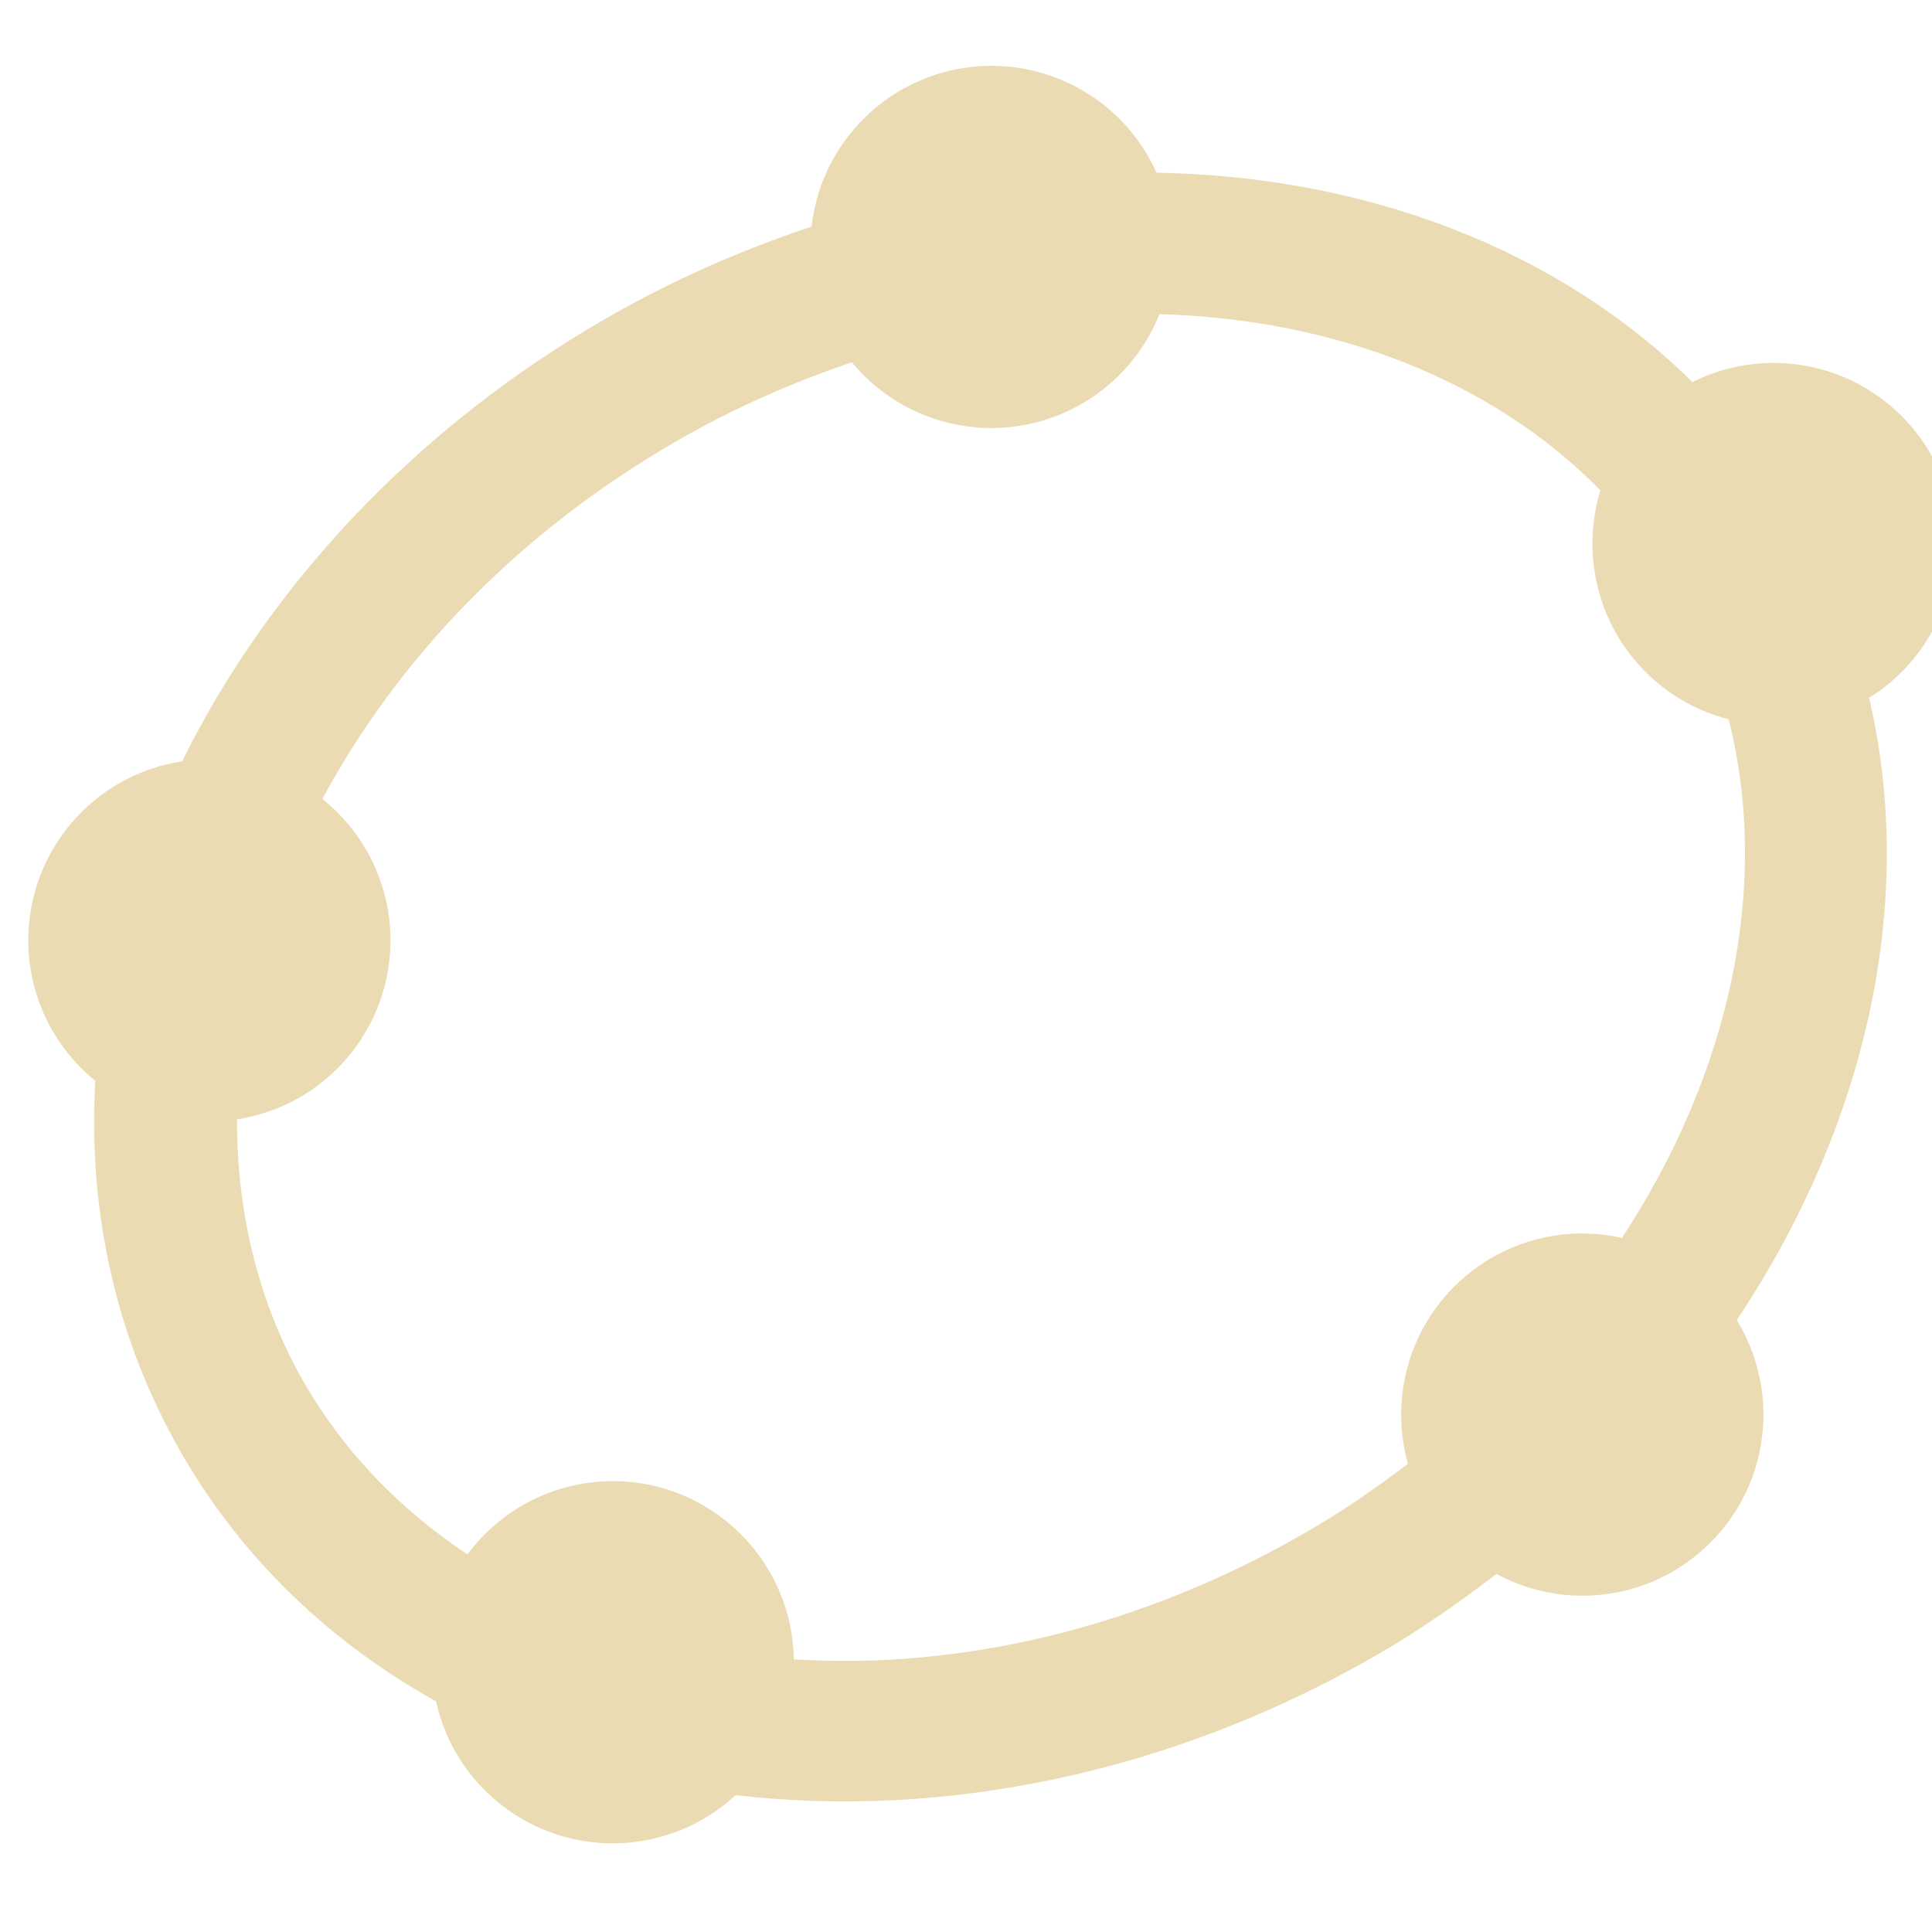
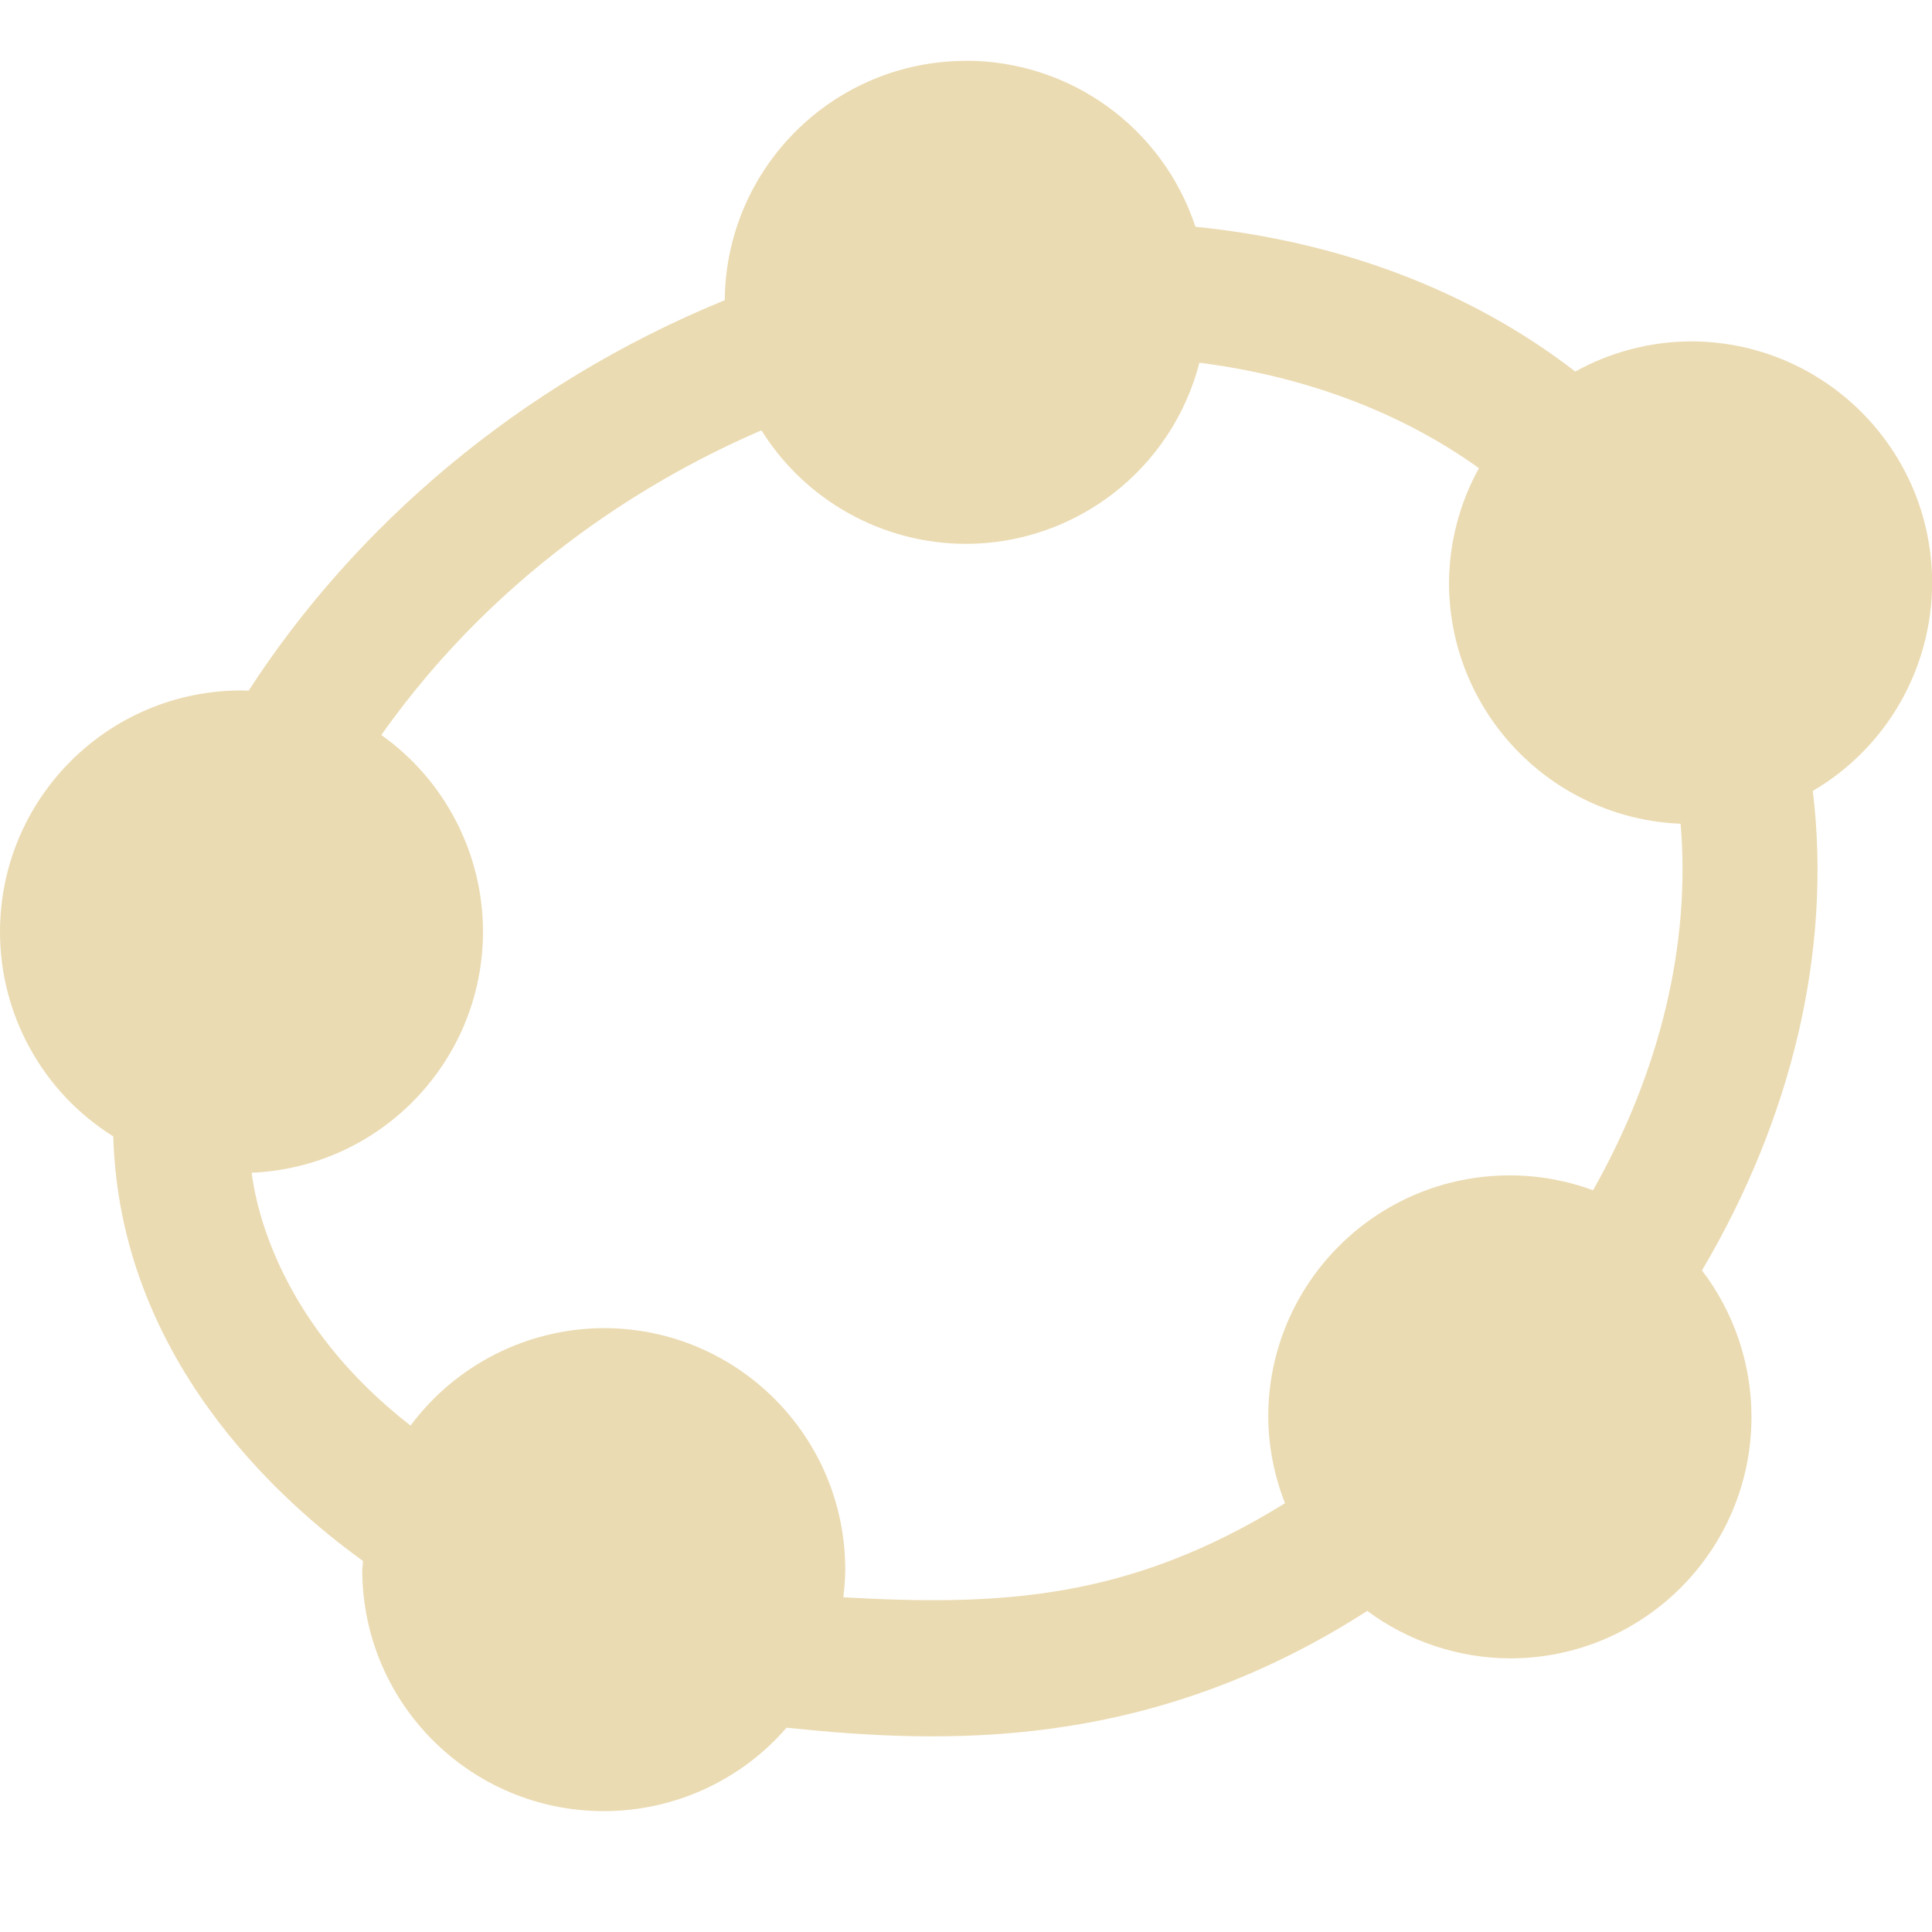
- <svg xmlns="http://www.w3.org/2000/svg" width="16" height="16" version="1.1" viewBox="0 0 16 16">
+ <svg xmlns="http://www.w3.org/2000/svg" width="16" height="16" version="1.1">
  <defs>
-     <style id="current-color-scheme" type="text/css">
-    .ColorScheme-Text { color:#ebdbb2; } .ColorScheme-Highlight { color:#458588; }
-   </style>
-     <linearGradient id="arrongin" x1="0%" x2="0%" y1="0%" y2="100%">
-       <stop offset="0%" style="stop-color:#d79921; stop-opacity:1" />
-       <stop offset="100%" style="stop-color:#b57614; stop-opacity:1" />
-     </linearGradient>
-     <linearGradient id="aurora" x1="0%" x2="0%" y1="0%" y2="100%">
-       <stop offset="0%" style="stop-color:#83a598; stop-opacity:1" />
-       <stop offset="100%" style="stop-color:#b16286; stop-opacity:1" />
-     </linearGradient>
-     <linearGradient id="fitdance" x1="0%" x2="0%" y1="0%" y2="100%">
-       <stop offset="0%" style="stop-color:#8ec07c; stop-opacity:1" />
-       <stop offset="100%" style="stop-color:#458588; stop-opacity:1" />
-     </linearGradient>
-     <linearGradient id="oomox" x1="0%" x2="0%" y1="0%" y2="100%">
-       <stop offset="0%" style="stop-color:#458588; stop-opacity:1" />
-       <stop offset="100%" style="stop-color:#928374; stop-opacity:1" />
-     </linearGradient>
-     <linearGradient id="rainblue" x1="0%" x2="0%" y1="0%" y2="100%">
-       <stop offset="0%" style="stop-color:#b8bb26; stop-opacity:1" />
-       <stop offset="100%" style="stop-color:#076678; stop-opacity:1" />
-     </linearGradient>
-     <linearGradient id="sunrise" x1="0%" x2="0%" y1="0%" y2="100%">
-       <stop offset="0%" style="stop-color: #fe8019; stop-opacity:1" />
-       <stop offset="100%" style="stop-color: #fabd2f; stop-opacity:1" />
-     </linearGradient>
-     <linearGradient id="telinkrin" x1="0%" x2="0%" y1="0%" y2="100%">
-       <stop offset="0%" style="stop-color: #83a598; stop-opacity:1" />
-       <stop offset="100%" style="stop-color: #83a598; stop-opacity:1" />
-     </linearGradient>
-     <linearGradient id="60spsycho" x1="0%" x2="0%" y1="0%" y2="100%">
-       <stop offset="0%" style="stop-color: #fb4934; stop-opacity:1" />
-       <stop offset="25%" style="stop-color: #fabd2f; stop-opacity:1" />
-       <stop offset="50%" style="stop-color: #fe8019; stop-opacity:1" />
-       <stop offset="100%" style="stop-color: #689d6a; stop-opacity:1" />
-     </linearGradient>
-     <linearGradient id="90ssummer" x1="0%" x2="0%" y1="0%" y2="100%">
-       <stop offset="0%" style="stop-color: #b16286; stop-opacity:1" />
-       <stop offset="20%" style="stop-color: #8ec07c; stop-opacity:1" />
-       <stop offset="50%" style="stop-color: #fabd2f; stop-opacity:1" />
-       <stop offset="100%" style="stop-color: #458588; stop-opacity:1" />
-     </linearGradient>
-     <linearGradient id="cyberneon" x1="0%" x2="0%" y1="0%" y2="100%">
-       <stop offset="0" style="stop-color:#83a598; stop-opacity:1" />
-       <stop offset="1" style="stop-color:#b16286; stop-opacity:1" />
-     </linearGradient>
+     <style type="text/css" id="current-color-scheme">.ColorScheme-Text { color:#ebdbb2; } .ColorScheme-Highlight { color:#458588; }</style>
  </defs>
-   <g>
-     <g style="fill:currentColor;" class="ColorScheme-Text">
-       <path style="solid-color:#ebdbb2;fill:currentColor;" class="ColorScheme-Text" d="M 8.211 0.545 A 1.5 1.5 0 0 0 6.721 1.877 C 6.14 2.07 5.567 2.32 5.012 2.641 C 3.428 3.555 2.221 4.863 1.508 6.305 A 1.5 1.5 0 0 0 0.234 7.787 A 1.5 1.5 0 0 0 0.789 8.951 C 0.729 10.022 0.952 11.082 1.506 12.041 C 2.018 12.927 2.749 13.609 3.611 14.09 A 1.5 1.5 0 0 0 5.074 15.266 A 1.5 1.5 0 0 0 6.092 14.867 C 7.802 15.065 9.689 14.695 11.4 13.707 C 11.753 13.504 12.079 13.275 12.393 13.035 A 1.5 1.5 0 0 0 13.104 13.215 A 1.5 1.5 0 0 0 14.604 11.715 A 1.5 1.5 0 0 0 14.383 10.932 C 15.45 9.333 15.877 7.482 15.479 5.779 A 1.5 1.5 0 0 0 16.188 4.506 A 1.5 1.5 0 0 0 14.688 3.006 A 1.5 1.5 0 0 0 14.016 3.164 C 12.883 2.047 11.294 1.461 9.578 1.43 A 1.5 1.5 0 0 0 8.211 0.545 z M 9.602 2.602 C 11.049 2.642 12.358 3.147 13.254 4.061 A 1.5 1.5 0 0 0 13.188 4.506 A 1.5 1.5 0 0 0 14.316 5.957 C 14.664 7.329 14.332 8.882 13.432 10.252 A 1.5 1.5 0 0 0 13.104 10.215 A 1.5 1.5 0 0 0 11.604 11.715 A 1.5 1.5 0 0 0 11.66 12.123 C 11.394 12.324 11.116 12.518 10.814 12.691 C 9.418 13.498 7.927 13.828 6.574 13.742 A 1.5 1.5 0 0 0 5.074 12.266 A 1.5 1.5 0 0 0 3.871 12.873 C 3.319 12.506 2.855 12.032 2.521 11.455 C 2.137 10.788 1.961 10.041 1.963 9.27 A 1.5 1.5 0 0 0 3.234 7.787 A 1.5 1.5 0 0 0 2.67 6.617 C 3.283 5.474 4.273 4.421 5.598 3.656 C 6.075 3.38 6.564 3.167 7.055 3 A 1.5 1.5 0 0 0 8.211 3.545 A 1.5 1.5 0 0 0 9.602 2.602 z" />
-     </g>
-   </g>
+   <path class="ColorScheme-Text" fill="currentColor" d="m8 0.504c-1.097 0.001-1.988 0.885-1.998 1.982-1.722 0.705-3.074 1.891-3.943 3.234-0.02-9.373e-4 -0.039-0.002-0.059-0.002-1.105 0-2 0.895-2 2 3.685e-4 0.688 0.354 1.328 0.938 1.693 0.052 1.82 1.354 3.002 2.068 3.516-0.002 0.024-0.004 0.048-0.006 0.072 0 1.105 0.895 2 2 2 0.581 3.48e-4 1.134-0.252 1.514-0.691 1.296 0.135 2.989 0.202 4.809-0.967 0.342 0.253 0.756 0.391 1.182 0.393 1.105 0 2-0.895 2-2-1.17e-4 -0.438-0.144-0.865-0.41-1.213 0.741-1.254 1.078-2.643 0.918-3.971 0.611-0.358 0.987-1.014 0.988-1.723 0-1.105-0.895-2-2-2-0.334 0.002-0.663 0.088-0.955 0.25-0.879-0.679-1.969-1.081-3.146-1.199-0.27-0.82-1.035-1.374-1.898-1.375zm1.934 2.5c0.869 0.111 1.664 0.407 2.314 0.873-0.161 0.291-0.246 0.618-0.248 0.951 0.002 1.071 0.848 1.95 1.918 1.994 0.085 0.996-0.17 2.053-0.725 3.035-0.221-0.081-0.454-0.123-0.69-0.123-1.105 0-2 0.895-2 2 0.002 0.245 0.049 0.487 0.139 0.715-1.292 0.8-2.354 0.853-3.658 0.779 0.01-0.076 0.015-0.152 0.016-0.229 0-1.105-0.895-2-2-2-0.63 0.002-1.223 0.301-1.6 0.807-1.063-0.825-1.275-1.771-1.316-2.094 1.069-0.045 1.914-0.924 1.916-1.994 1.129e-4 -0.648-0.314-1.256-0.842-1.631 1.003-1.421 2.32-2.168 3.148-2.523 0.365 0.584 1.005 0.939 1.693 0.94 0.911-0.001 1.706-0.618 1.934-1.5z" />
</svg>
